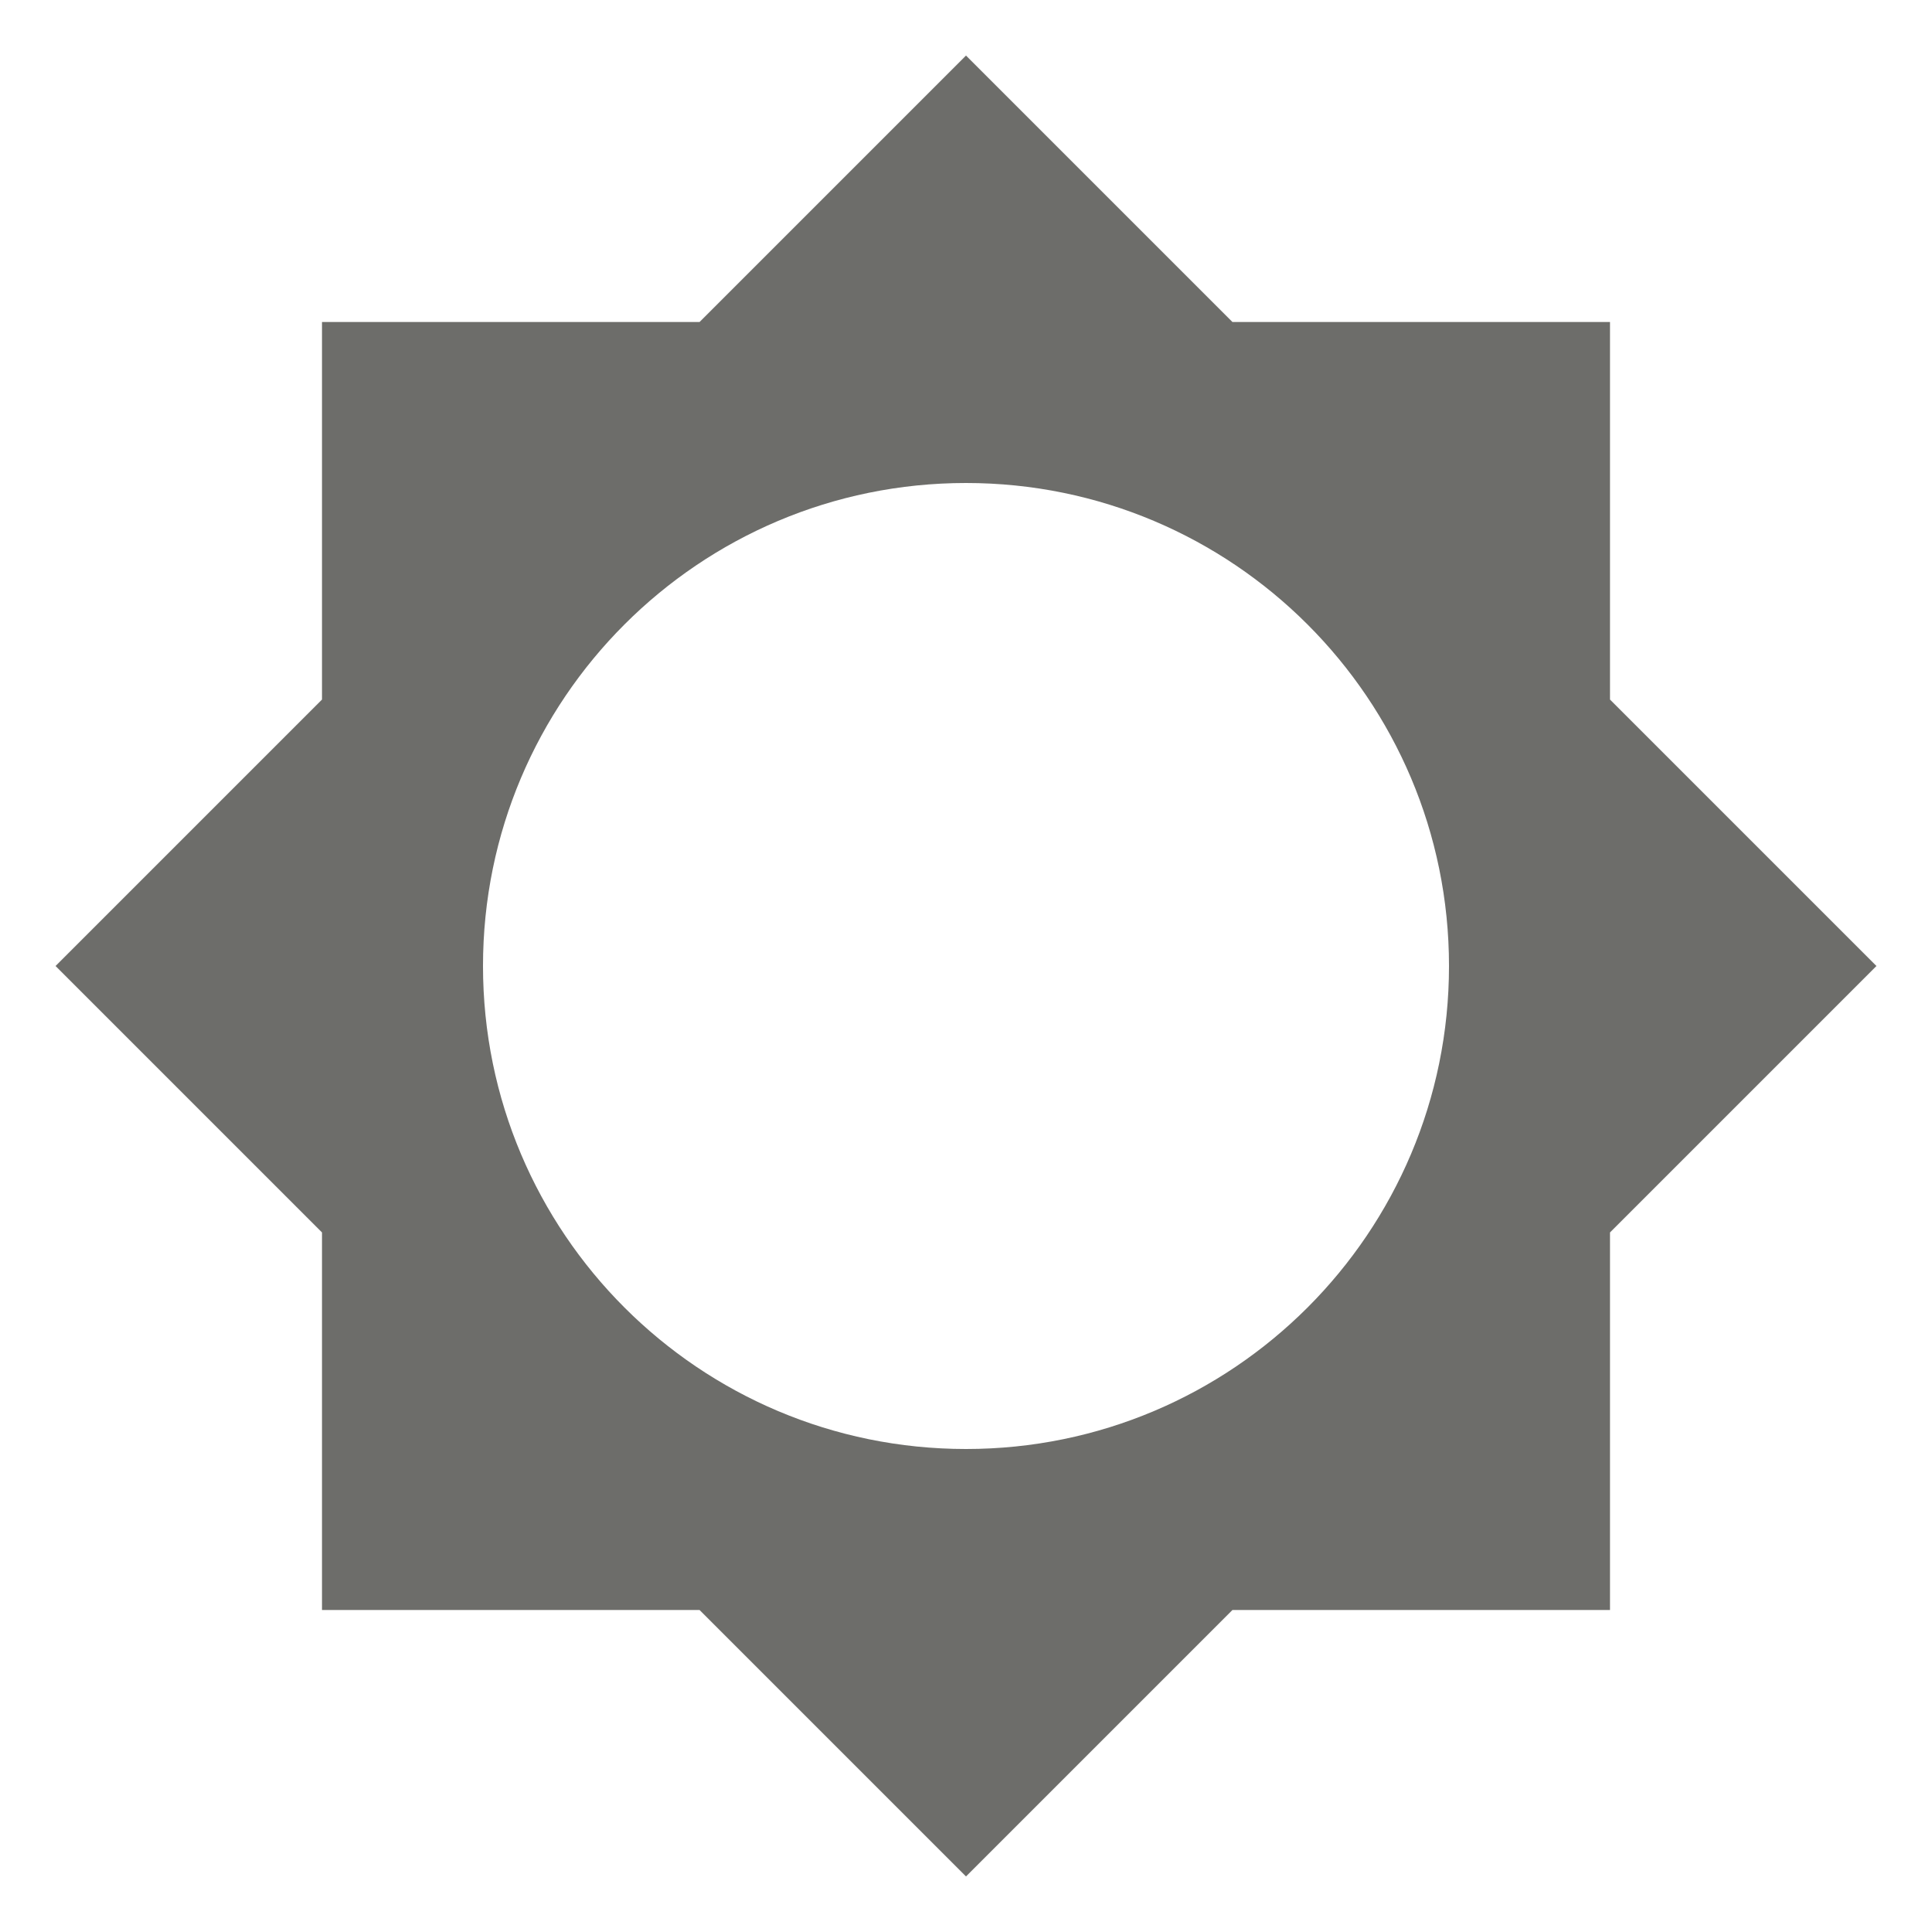
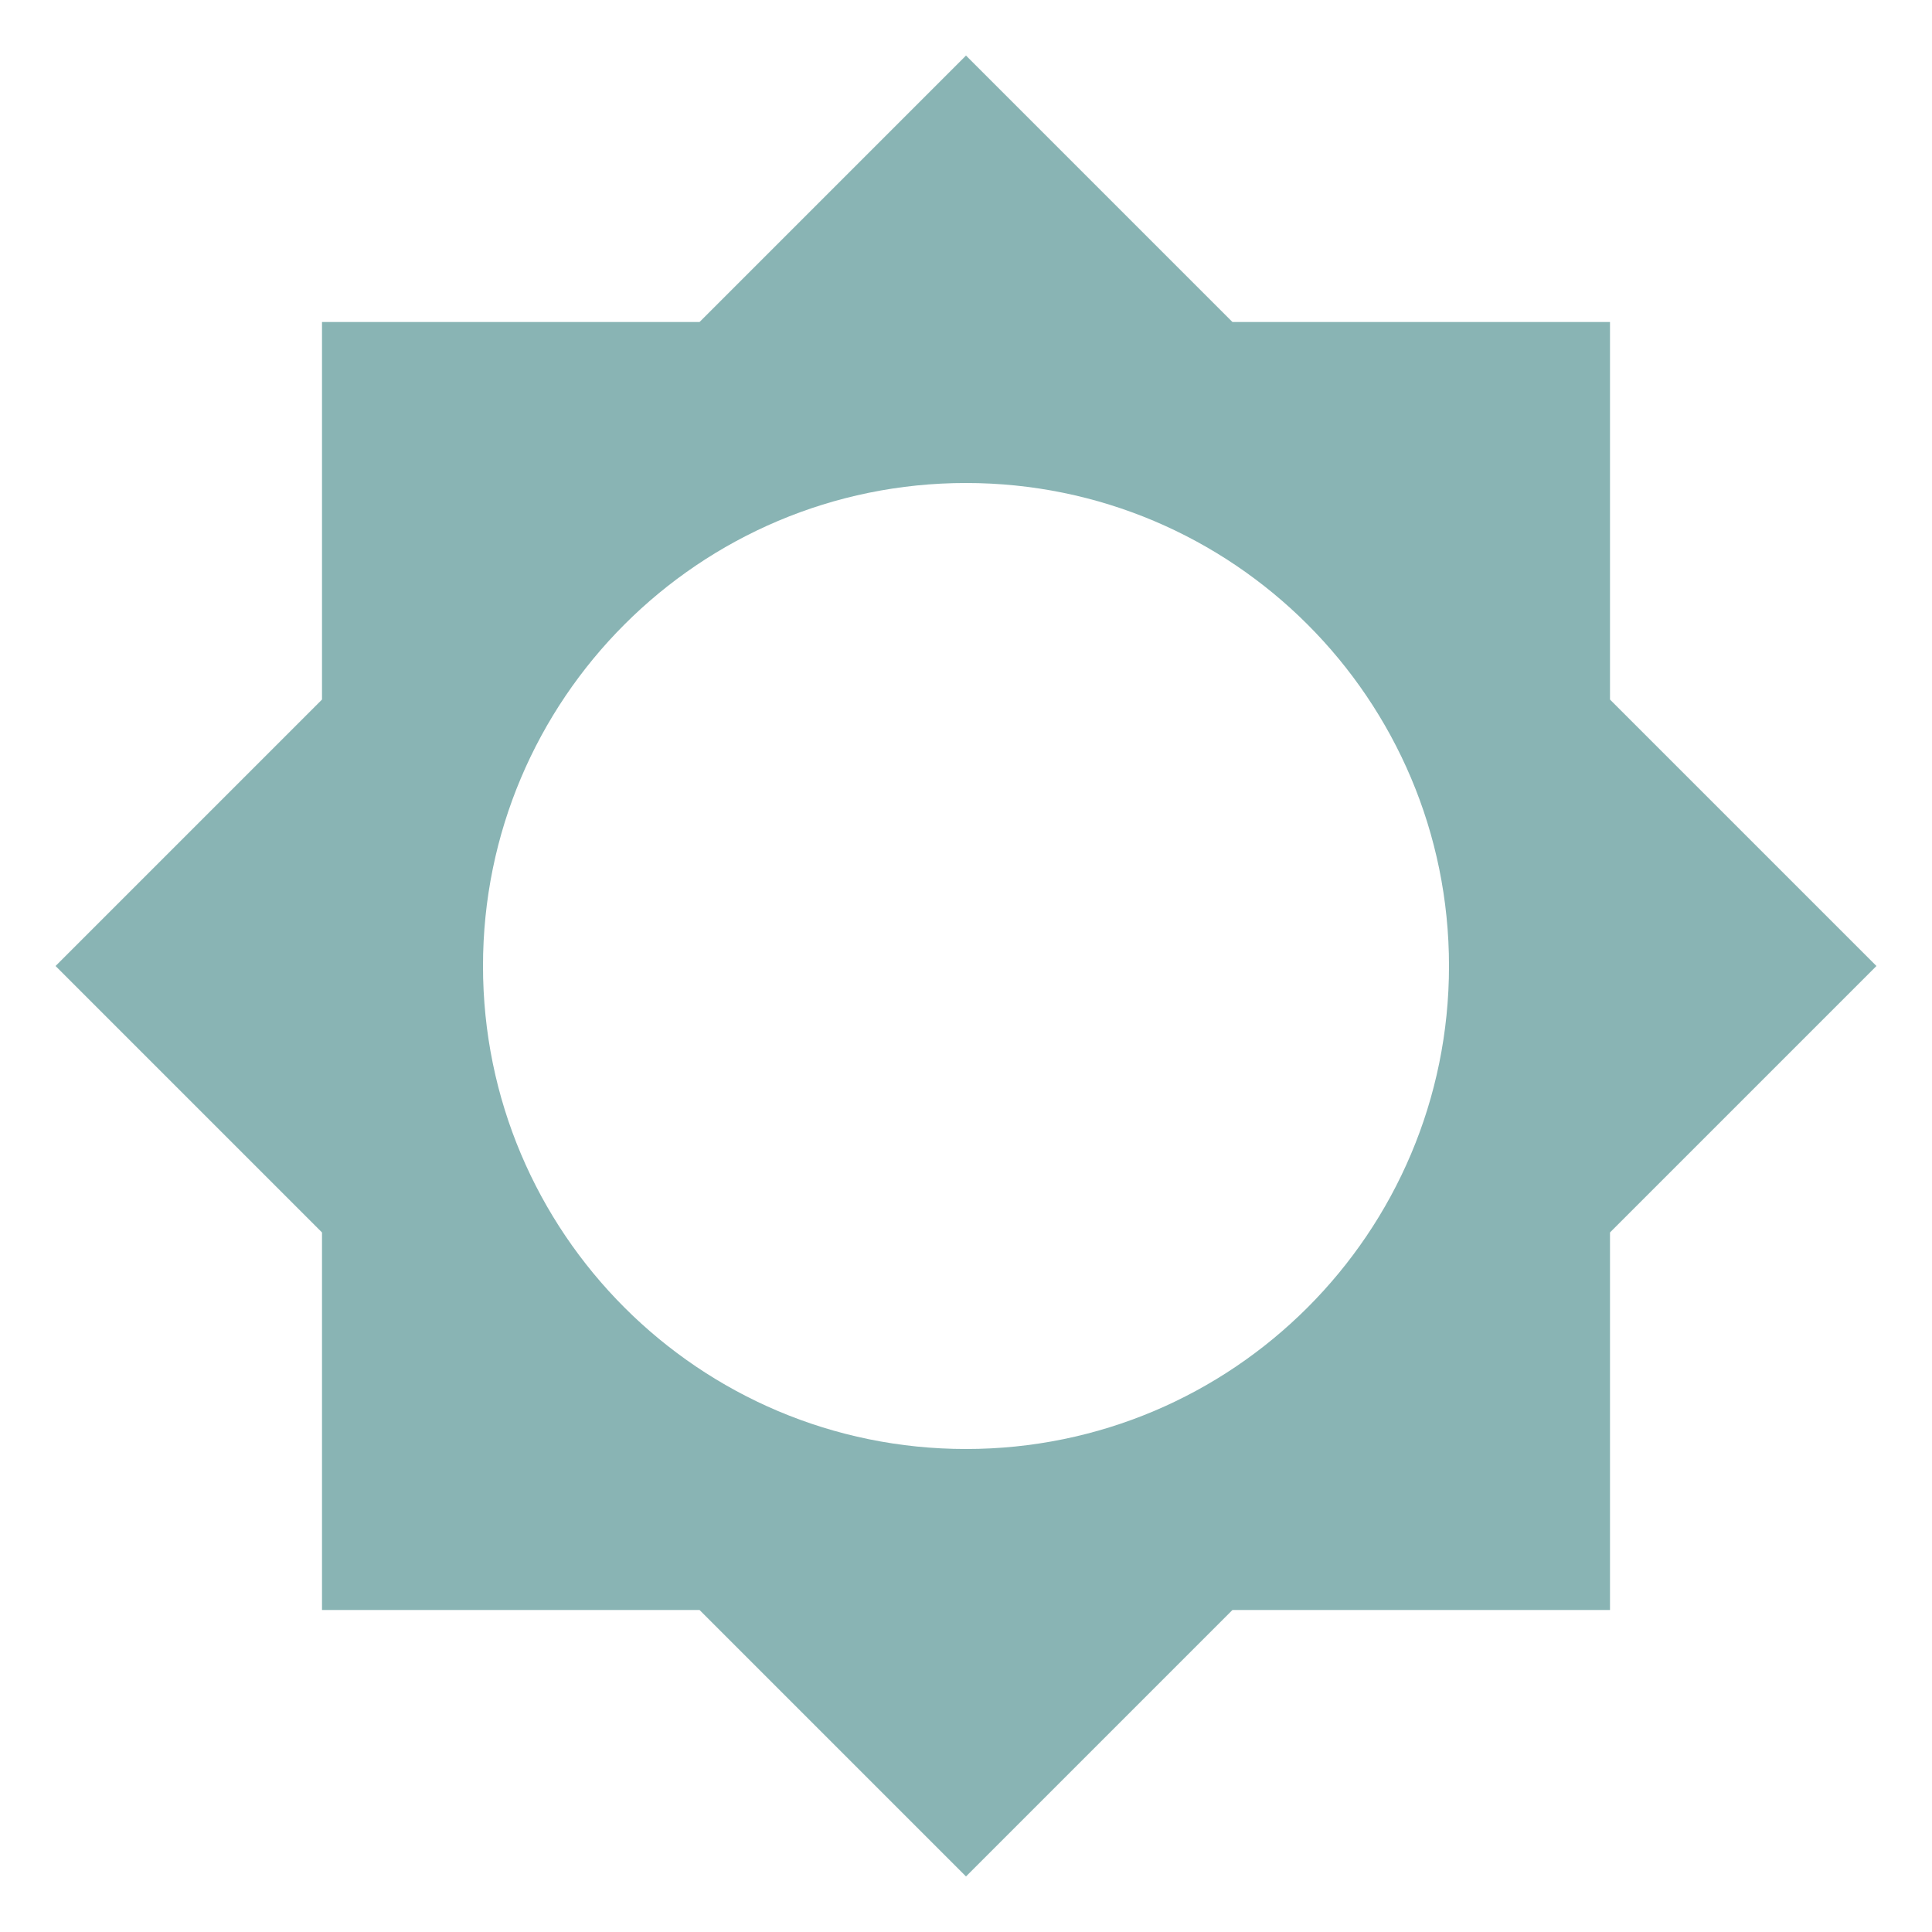
<svg xmlns="http://www.w3.org/2000/svg" viewBox="0 0 24 24">
-   <path d="M12,18A6,6 0 0,1 6,12A6,6 0 0,1 12,6A6,6 0 0,1 18,12A6,6 0 0,1 12,18M20,15.31L23.31,12L20,8.69V4H15.31L12,0.69L8.69,4H4V8.69L0.69,12L4,15.31V20H8.69L12,23.31L15.31,20H20V15.31Z" fill="#6D6D6A" />
+   <path d="M12,18A6,6 0 0,1 6,12A6,6 0 0,1 12,6A6,6 0 0,1 18,12A6,6 0 0,1 12,18M20,15.31L23.31,12L20,8.69V4H15.31L12,0.69L8.69,4H4V8.69L0.69,12L4,15.31V20H8.69L12,23.31L15.31,20H20V15.31Z" fill="#89B4B4" />
</svg>
